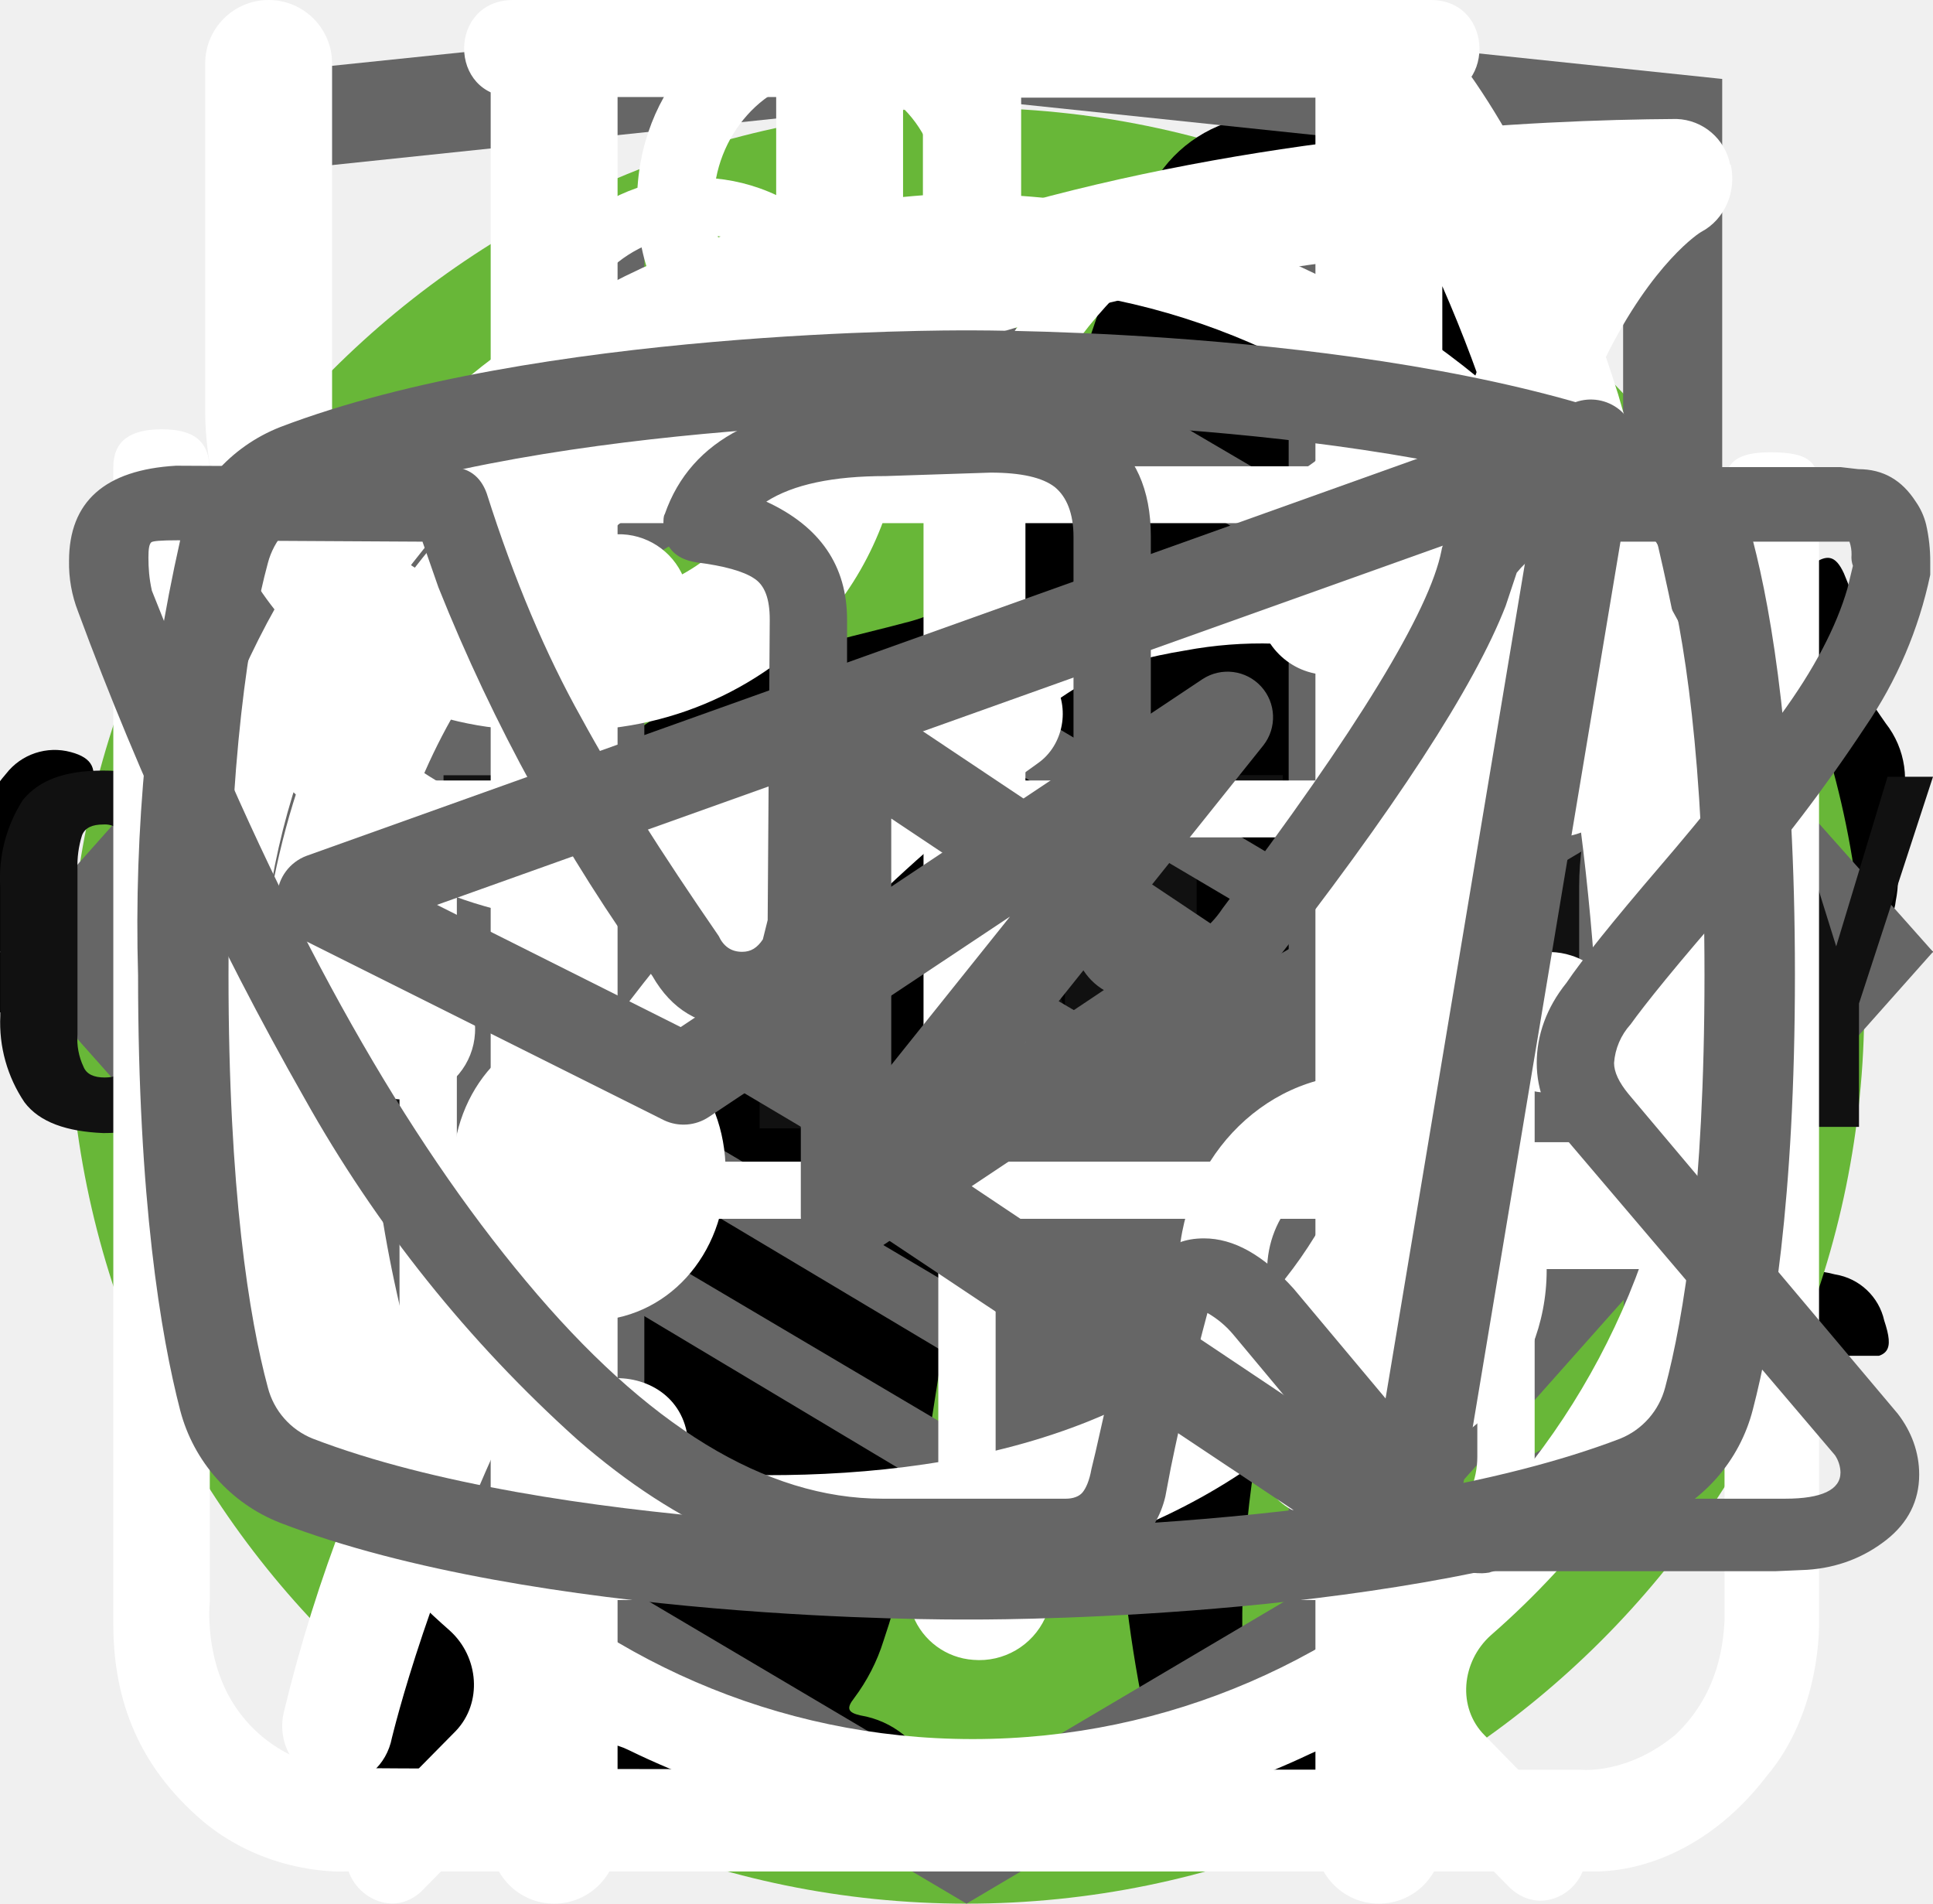
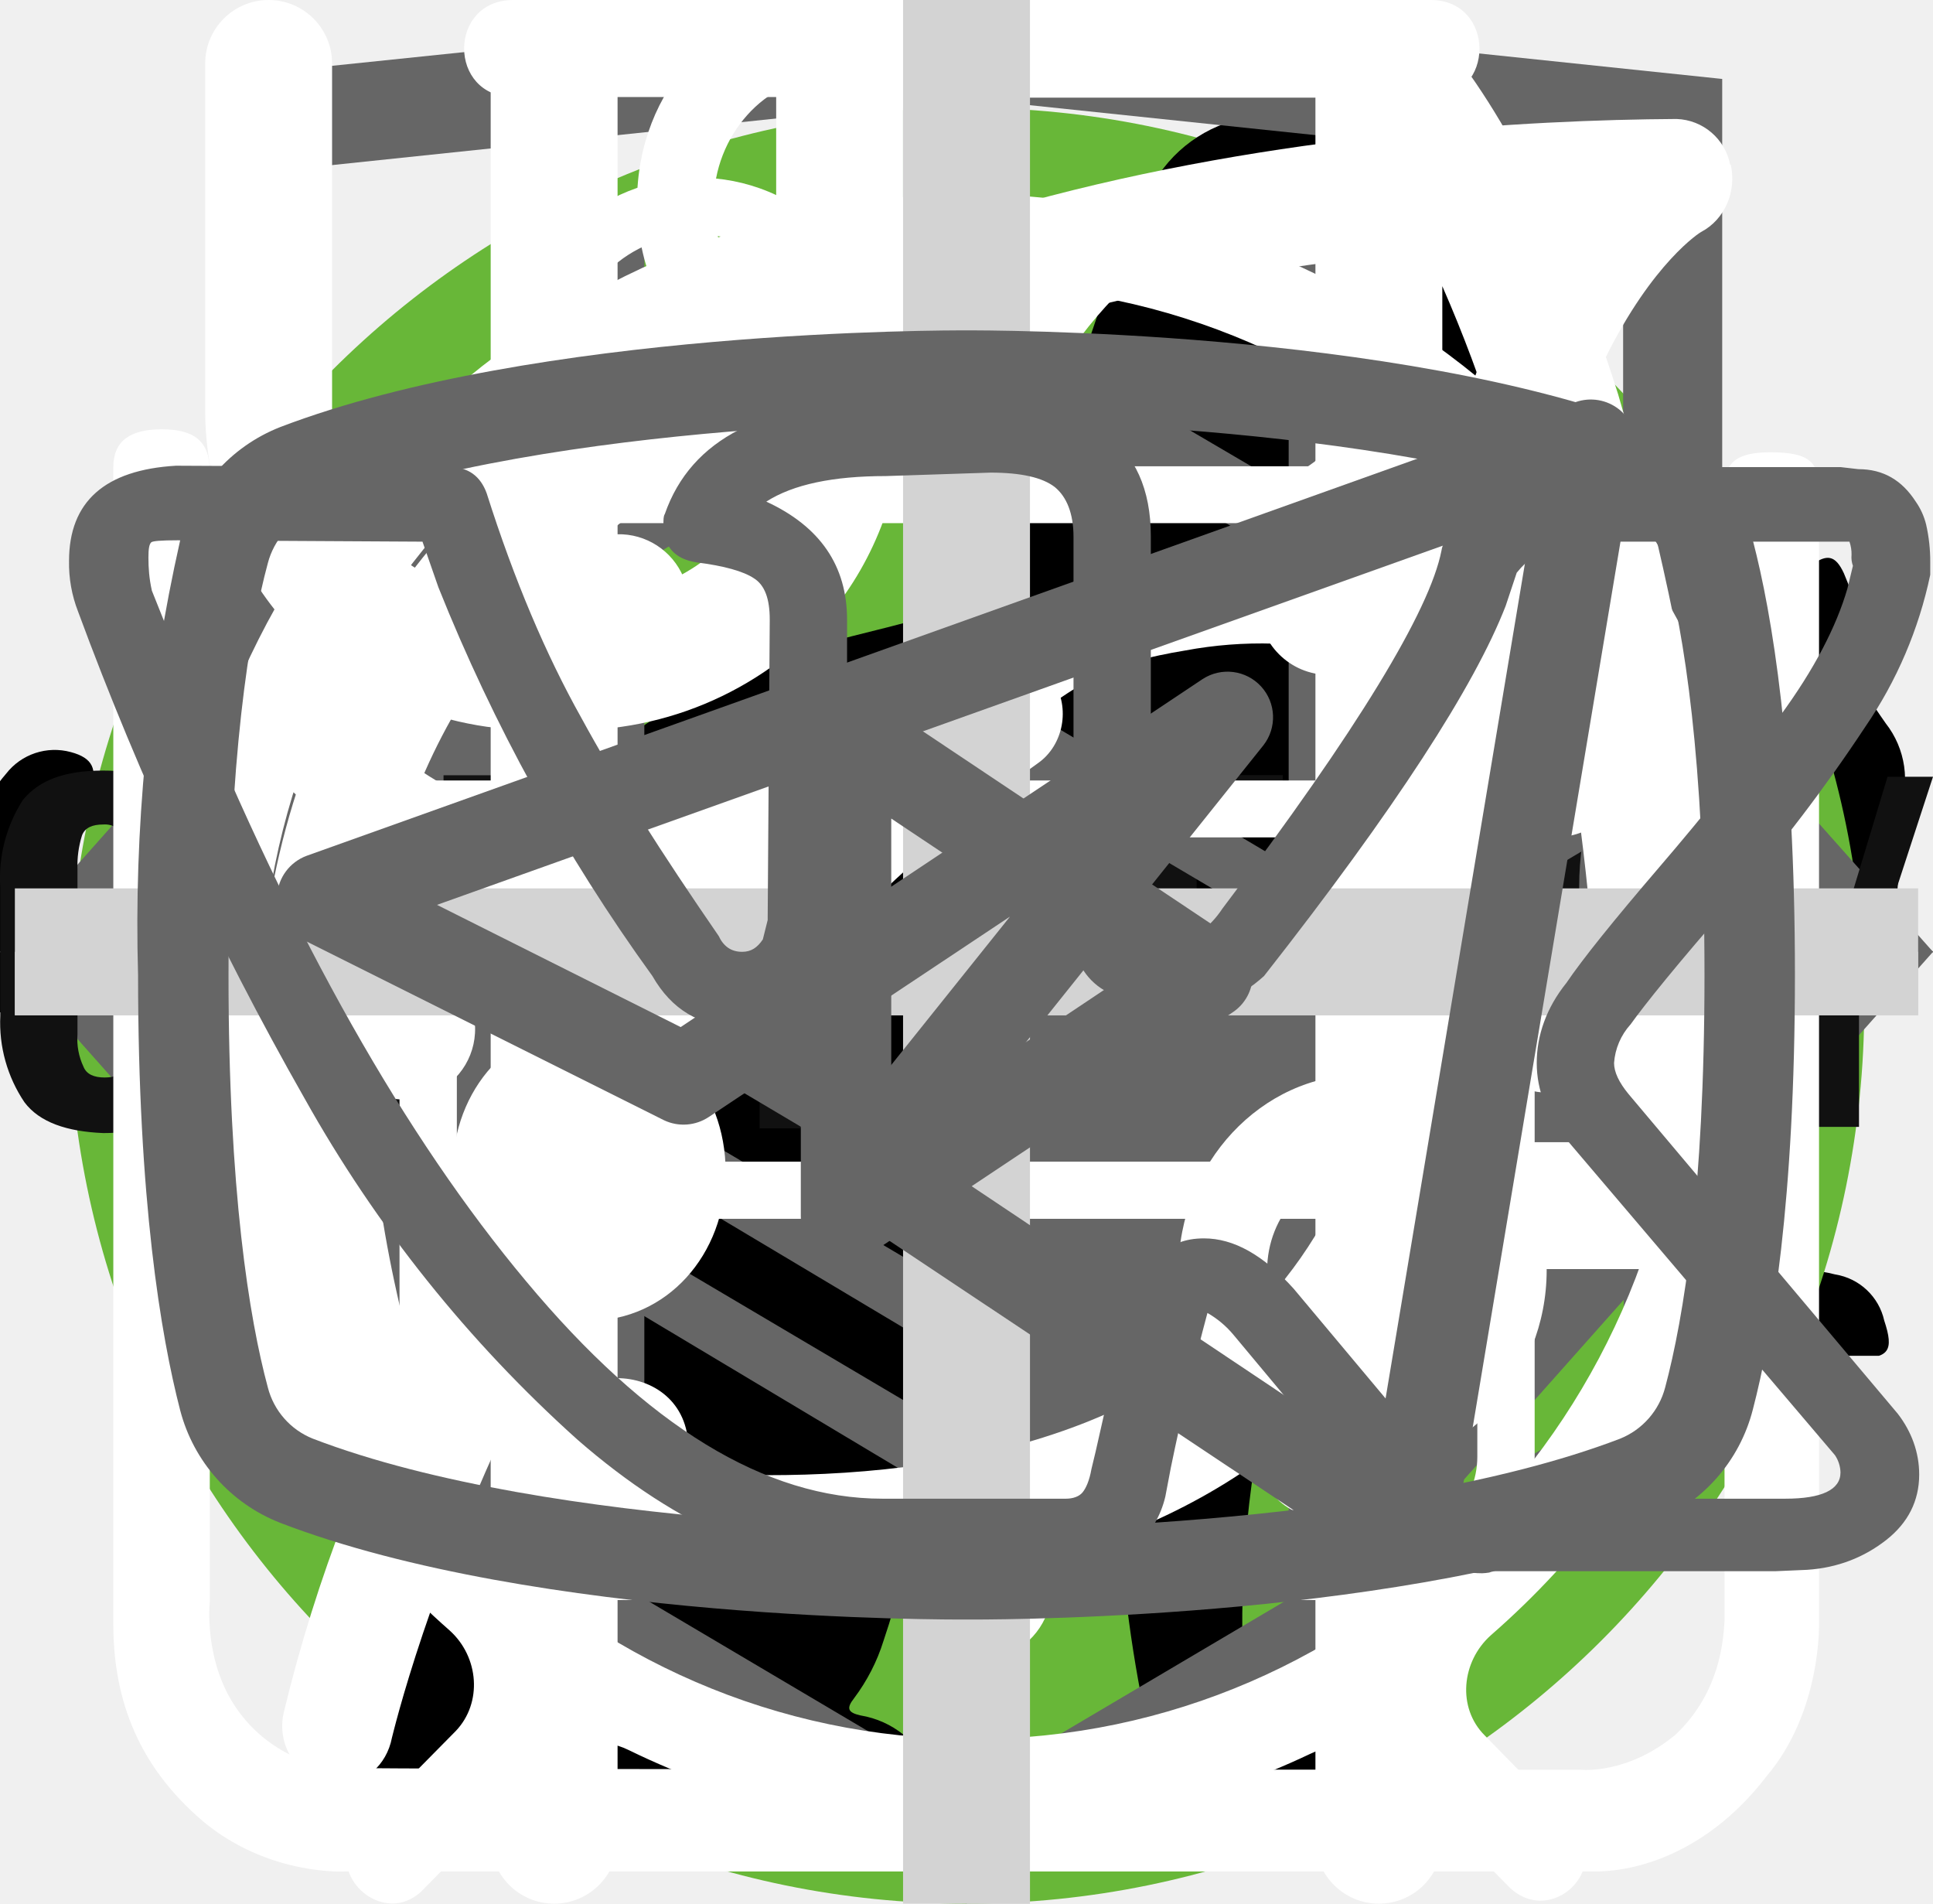
<svg xmlns="http://www.w3.org/2000/svg">
  <style>:root svg:not(:target){display:none}</style>
  <svg viewBox="0 0 32 12" fill="none" id="arrow-hovered">
    <path stroke="#000" stroke-width="2" d="M0 6h26" />
    <path d="m32 6-6.75 5.2v-10.4l6.75 5.2Z" fill="#000" />
  </svg>
  <svg viewBox="0 0 32 12" fill="none" id="arrow">
    <path stroke="#000" stroke-width="2" d="M0 6h18" />
    <path d="m24 6-6.75 5.2v-10.4l6.75 5.2Z" fill="#000" />
  </svg>
  <svg viewBox="0 0 67 50" fill="none" id="cat_pro">
    <circle cx="33" cy="25" r="25" fill="#68B738" />
    <g clip-path="url(#cat_pro_0)">
      <path d="M60.56 13.88a7.6 7.6 0 0 1 2.25-2.3c.5-.35.8-.35 1.1.3.4.95.75 1.95.45 3a1.14 1.14 0 0 0 .2 1.05c.3.4.55.8.8 1.15a3.14 3.14 0 0 1 .45 3.1c-.18.5-.22 1.03-.1 1.55.1.5.1 1 0 1.5a1.87 1.87 0 0 1-1.35 1.6 2.6 2.6 0 0 0-1.6 1 .53.53 0 0 1-.45.25c-.6.1-2.1-1.25-2.1-1.85v-.3c.05-1.8-.05-1.95-1.7-2.7a2.2 2.2 0 0 1-.9-.6c-.3-.4-.7-.35-1.15-.2-.45.15-.7.45-.65.95.15 1.2.2 2.43.15 3.65 0 .14.04.27.1.4 1.55 2.25 2.15 4.9 2.9 7.45.6 1.95 1.7 3 3.7 3.15.32.02.64.07.95.15a2.08 2.08 0 0 1 1.7 1.6c.35 1.05.15 1.3-.9 1.3h-3.25c-.42.02-.83-.12-1.15-.4a5.86 5.86 0 0 0-1.7-1 3.63 3.63 0 0 1-1.7-1.3 14.3 14.3 0 0 0-2-2.25c-1.4-1.45-2.9-2.85-4.2-4.35a5.69 5.69 0 0 1-1.6-3.8c0-.45-.1-.65-.6-.45a.96.96 0 0 1-.5.15c-1.4 0-2.1.85-2.6 2.1-.45 1.05-1.05 2.05-1.6 3.1a5.2 5.2 0 0 0-.5 2.1c0 1.2.3 1.6 1.4 2 .7.25 1.35.5 1.7 1.2.4.8.3 1-.55 1.05h-3.4a.94.94 0 0 1-.95-.55l-.9-1.5a3.02 3.02 0 0 1-.35-2.7c.22-.87.23-1.78.05-2.65a4.21 4.21 0 0 1 .85-3.5c.3-.35.3-.5-.2-.6a25.03 25.03 0 0 1-5.95-2.1c-1.6-.6-1.9-.5-2.35 1.15-.4 1.4-.8 2.8-1.1 4.25-.35 1.6.05 3.1.55 4.6.2.6.8.55 1.25.7 1 .3 1.85.7 2.25 1.75.35.8.3.9-.55.9-.85 0-1.7-.05-2.6 0-.76.01-1.5-.23-2.1-.7-2.4-1.6-3.1-4.05-3.3-6.7-.1-1.65-1-2.95-2.05-4.2-.2-.25-.4-.35-.7-.15-1.07.59-2.2 1.1-3.35 1.5a13.36 13.36 0 0 0-6.1 4.4 5.32 5.32 0 0 0-1.1 2.55c-.15.9.1 1.3 1 1.55s1.35.75 1.45 1.7c.05.4-.1.6-.5.6h-4.05a.82.82 0 0 1-.65-.4 4.28 4.28 0 0 1-.95-2.75 25.3 25.3 0 0 1 .45-5.15 3.15 3.15 0 0 1 1.7-2.4c2.95-1.4 4.5-4.05 5.9-6.8.3-.55.05-.65-.45-.6-1.4.2-2.73.74-3.85 1.6a35.31 35.31 0 0 0-4.15 3.55 8.33 8.33 0 0 1-5.15 2.45c-3.65.2-5.35-1.85-5.2-5.15.03-1.13.46-2.2 1.2-3.05a2.13 2.13 0 0 1 2.25-.75c.75.2.95.6.65 1.35-.15.3-.35.55-.5.85-.22.3-.39.64-.5 1-.55 1.5.2 2.55 1.75 2.7 1.65.15 3-.55 4.25-1.55 1.5-1.2 2.85-2.6 4-4.15a10.4 10.4 0 0 1 7.2-4.05c1.15-.15 2.15-.65 3.25-.95a20.7 20.7 0 0 1 6.35-.9 6.5 6.5 0 0 0 2.9-.55c2.45-1 5-1 7.55-.5 2 .4 4 .9 5.95 1.4 1.16.21 2.35.18 3.5-.1 2.2-.56 4.44-.9 6.7-1a9.08 9.08 0 0 1 4.3.85c1 .45 1 .45.75 1.4Z" fill="#000" />
    </g>
    <defs>
      <clipPath id="cat_pro_0">
        <path fill="#fff" transform="translate(0 11)" d="M0 0h67v28h-67z" />
      </clipPath>
    </defs>
  </svg>
  <svg viewBox="0 0 50 53" fill="none" id="cat_slim">
    <circle cx="25" cy="28" r="25" fill="#68B738" />
    <g clip-path="url(#cat_slim_0)">
      <path d="M35.2 0h-.2c-.32.19-.59.47-.74.82a8.03 8.03 0 0 0-.67 1.76.84.84 0 0 1-.76.69 3.77 3.77 0 0 0-2.69 1.95c-.37.66-.69 1.35-.95 2.06-.73 1.9-1.29 3.85-1.98 5.77-.32.87-.34.87-1.32.87-1.16 0-1.08-.18-1.1 1.1 0 .41.13.62.56.6.13 0 .33-.07.39.1.05.18-.13.26-.23.36a4.63 4.63 0 0 1-2.23 1.26c-.97.26-1.97.47-2.92.79-2.45.82-4.7 1.96-6.46 3.9a14.44 14.44 0 0 0-2.44 4.04c-1.89 4.46-2.8 9.15-3.51 13.88a97.06 97.06 0 0 0-.75 6.7c-.1 1.1-.2 2.23-.2 3.35h17.14c.03-.23-.01-.46-.12-.66a2.58 2.58 0 0 0-1.97-1.58c-.36-.08-.4-.2-.18-.48.36-.48.64-1.02.82-1.6.84-2.47 1.16-5.06 1.57-7.62.23-1.96.83-3.85 1.77-5.59a11.13 11.13 0 0 1 2.87-3.28c.43-.32.45-.32.52.23.05.36.06.74.09 1.11a48.2 48.2 0 0 1-.1 7.31c-.2 1.88-.22 3.78-.07 5.67.2 2.2.59 4.36 1.16 6.49h6.84a2.8 2.8 0 0 0-2.18-2.29c-.64-.1-1.3-.07-1.93.1-.31.08-.44 0-.46-.33-.22-2.73-.04-5.47.51-8.16a91.8 91.8 0 0 0 1.57-9.37c.14-1.27.54-2.5 1.18-3.6.6-1.1 1.14-2.23 1.74-3.33a3.03 3.03 0 0 0 .22-2.67c-.14-.37-.27-.74-.44-1.1-.52-1-1.03-2-1.5-3-.26-.52-.2-.59.36-.6.84 0 .84 0 .86-.85v-.34c0-.35-.14-.55-.52-.51h-.78c-.36 0-.46-.15-.37-.52a3.22 3.22 0 0 1 2.64-2.28 11.3 11.3 0 0 1 3.4.22.51.51 0 0 0 .65-.33 40 40 0 0 1 .66-1.55.52.52 0 0 0-.05-.58c-1.65-2.1-3.43-4.05-5.87-5.3a.77.77 0 0 1-.45-.58 9.8 9.8 0 0 0-.65-2.14 1.8 1.8 0 0 0-.73-.89Z" fill="#000" />
    </g>
    <defs>
      <clipPath id="cat_slim_0">
        <path fill="#fff" transform="translate(7)" d="M0 0h36v50h-36z" />
      </clipPath>
    </defs>
  </svg>
  <svg viewBox="0 0 24 18" fill="none" id="drag-arrows">
    <path d="m8 0-8 9 8 9v-18Zm16 9-8-9v18l8-9Z" fill="#666" />
  </svg>
  <svg viewBox="0 0 128 24" fill="none" id="footer-logo">
    <g clip-path="url(#footer-logo_0)" fill="#111">
      <path d="M1.62 21.96a9.43 9.43 0 0 1-1.6-5.72v-8.48a9.56 9.56 0 0 1 1.5-5.82c1.1-1.33 2.8-1.94 5.31-1.94 2.5 0 4.1.61 5.1 1.74a7.43 7.43 0 0 1 1.51 5v2.04h-4.9v-2.35a5.4 5.4 0 0 0-.3-2.04 1.42 1.42 0 0 0-1.4-.82c-.71 0-1.21.2-1.41.72a6.72 6.72 0 0 0-.3 2.25v10.92a4.3 4.3 0 0 0 .4 2.15c.2.5.7.71 1.4.71s1.1-.2 1.3-.71c.23-.7.33-1.42.3-2.15v-2.45h4.91v2.05a7.92 7.92 0 0 1-1.5 5.1c-1 1.23-2.7 1.84-5.1 1.84-2.41-.1-4.22-.71-5.22-2.04Zm17.73-21.66h5.7l4.21 23.3h-4.6l-.8-4.91h-3.31l-.8 4.9h-4.7l4.3-23.28Zm4.1 15.33-1.2-9.1-1.2 9.1h2.4Zm9.32-11.44h-3.4v-3.88h11.9v3.78h-3.4v19.5h-5.1v-19.4Zm17.63-3.89h8.8v2.46h-5.7v7.66h4.6v2.35h-4.6v8.57h5.7v2.35h-8.9v-23.38h.1Zm11.4 0h2.21l6.51 15.43v-15.42h2.6v23.28h-2l-6.6-15.93v15.93h-2.71v-23.28Zm14.33 0h8.81v2.46h-5.7v7.66h4.6v2.35h-4.6v8.57h5.7v2.35h-8.81v-23.38Zm11.41 0h4.61a7.9 7.9 0 0 1 5.1 1.44c1.1.92 1.6 2.55 1.6 4.7 0 2.96-.9 4.8-2.8 5.4l3.21 11.65h-3.1l-3-10.93h-2.51v10.93h-3.2v-23.18h.1Zm4.41 10.01c1.03.1 2.06-.2 2.9-.81.6-.51.9-1.53.9-3.07a6.72 6.72 0 0 0-.3-2.24 2.58 2.58 0 0 0-1.1-1.23 4.49 4.49 0 0 0-2.2-.4h-1.4v7.65h1.2v.1Zm10.91 11.55a10.49 10.49 0 0 1-1.4-5.93v-7.76a17 17 0 0 1 .5-4.4c.34-1.06 1-2 1.9-2.65 1.12-.67 2.41-1 3.71-.92 2.1 0 3.6.51 4.5 1.64a7.93 7.93 0 0 1 1.41 5.1v.82h-3v-.71c0-.86-.07-1.71-.2-2.56a2.05 2.05 0 0 0-.8-1.32 3.05 3.05 0 0 0-1.9-.51 2.96 2.96 0 0 0-2.01.6 2.3 2.3 0 0 0-.8 1.64c-.13.92-.2 1.84-.2 2.76v8.68a9.43 9.43 0 0 0 .6 3.88c.4.82 1.2 1.12 2.4 1.12a2.38 2.38 0 0 0 2.4-1.22c.53-1.3.77-2.69.7-4.09v-1.63h-2.9v-2.35h5.81v11.54h-2l-.3-2.65a4.17 4.17 0 0 1-1.56 2.2c-.74.53-1.64.8-2.55.76a4.92 4.92 0 0 1-4.3-2.04Zm17.13-6.44-4.9-15.01h3l3.5 11.23 3.4-11.23h3.01l-4.9 15.01v8.17h-3.01v-8.17h-.1Z" />
    </g>
    <defs>
      <clipPath id="footer-logo_0">
        <path fill="#fff" d="M0 0h128v24h-128z" />
      </clipPath>
    </defs>
  </svg>
  <svg viewBox="0 0 27 34" fill="none" id="html-academy-logo">
    <path d="m13.64.02-.14-.02-13.5 1.4v24.61l13.5 7.99 13.5-7.99v-24.6l-13.36-1.4Zm11.6 25-11.74 6.94-11.73-6.94v-10.1l11.68 6.93.02 1.25-8.02-4.75v1.23l8.04 4.8.02 1.3-8.05-4.76v1.22l8.04 4.81 8.12-4.83v-5.21l3.62-2.15v10.26Zm0-11.57-3.23 1.88-1.48.88-7.06-4.19-.01 1.23 6.04 3.57-.06.03-.13.07-.86.5-4.98-2.95-.01 1.22 3.93 2.33-.93.61-.02.01-2.97-1.74-.01 1.23 1.94 1.13-1.98 1.19-11.62-6.87 11.63-6.96 11.8 6.83Zm0-1.22-11.8-6.92-11.67 6.91v-9.23l11.73-1.23 11.73 1.23v9.24Z" fill="#666" />
  </svg>
  <svg viewBox="0 0 27 31" fill="none" id="icon-clock">
    <path d="M6.12 0c-1.07 0-1.07 1.58 0 1.58h6.67v1.6a13.21 13.21 0 0 0-12.23 13.3c0 4.02 1.75 7.64 4.52 10.07.48.43.54 1.18.1 1.64l-1.53 1.55c-.75.69.36 1.75 1.03 1l2-2.03c.36-.34.88-.43 1.32-.21a12.79 12.79 0 0 0 11.1.06c.43-.21.96-.13 1.3.21l1.95 1.97c.68.64 1.66-.31 1.04-1l-1.45-1.48c-.45-.45-.38-1.2.1-1.63a13.47 13.47 0 0 0 4.62-10.16 13.2 13.2 0 0 0-12.27-13.28v-1.6h6.67c1.06 0 1.06-1.59 0-1.59h-14.94Zm-4.12 16.47c0-6.53 5.2-11.82 11.6-11.82 6.41 0 11.6 5.3 11.6 11.82 0 6.55-5.19 11.85-11.6 11.85-6.4 0-11.6-5.3-11.6-11.85Zm10.8-8.09c0-1.1 1.66-1.1 1.66 0v8.63c0 .23-.09.44-.25.6a.86.86 0 0 1-.6.25.82.82 0 0 1-.57-.23.8.8 0 0 1-.24-.56v-8.69Zm-5 2.62c.31 0 .61-.12.83-.34a1.14 1.14 0 0 0-.82-1.96c-.3.02-.56.16-.75.37a1.14 1.14 0 0 0 .75 1.92Zm11.6 0c.31 0 .6-.12.82-.34a1.14 1.14 0 0 0-.82-1.96 1.14 1.14 0 0 0 0 2.29Zm-10.43 12.59c0 1.53-2.33 1.53-2.33 0s2.33-1.53 2.33 0Zm4.64 3.44a1.18 1.18 0 0 0 1.17-.68 1.14 1.14 0 0 0-.7-1.56 1.17 1.17 0 0 0-1.22.32 1.14 1.14 0 0 0 .75 1.92Zm-8.12-10.39a1.14 1.14 0 0 1-.69 1.17 1.17 1.17 0 0 1-1.57-.7 1.14 1.14 0 0 1 .32-1.2 1.17 1.17 0 0 1 1.94.73Zm17.39 1.15a1.17 1.17 0 0 0 1.17-.68 1.14 1.14 0 0 0-.7-1.55 1.17 1.17 0 0 0-1.22.32 1.14 1.14 0 0 0 .75 1.91Zm-2.32 5.8c0 1.53-2.32 1.53-2.32 0s2.32-1.53 2.32 0Z" fill="#fff" />
  </svg>
  <svg viewBox="0 0 26 30" fill="none" id="icon-eat">
    <path fill-rule="evenodd" clip-rule="evenodd" d="M19.12.08a1 1 0 0 1 1.09.21c.9.91 2.1 2.88 3.06 5.92a42.6 42.6 0 0 1 1.73 12.79 1 1 0 0 1-1 1h-3.5v9a1 1 0 1 1-2 0v-28a1 1 0 0 1 .62-.92Zm1.38 17.92h2.5a39.62 39.62 0 0 0-1.64-11.19 22.4 22.4 0 0 0-.86-2.3v13.49Zm-14-18a1 1 0 0 1 1 1v28a1 1 0 1 1-2 0v-28a1 1 0 0 1 1-1Z" fill="#fff" />
    <path fill-rule="evenodd" clip-rule="evenodd" d="M2 0a1 1 0 0 1 1 1v5.5c0 .56.2 1.32.7 1.92.48.56 1.31 1.08 2.8 1.08a1 1 0 1 1 0 2 5.41 5.41 0 0 1-4.33-1.8 5.07 5.07 0 0 1-1.17-3.2v-5.5a1 1 0 0 1 1-1Z" fill="#fff" />
    <path fill-rule="evenodd" clip-rule="evenodd" d="M11 0a1 1 0 0 0-1 1v5.5c0 .56-.2 1.32-.7 1.92-.48.56-1.31 1.08-2.8 1.08a1 1 0 0 0 0 2 5.4 5.4 0 0 0 4.33-1.8 5.07 5.07 0 0 0 1.17-3.2v-5.5a1 1 0 0 0-1-1Z" fill="#fff" />
  </svg>
  <svg viewBox="0 0 78 81" fill="none" id="icon-gift">
    <path d="M64.02 35.63h-49.99a3.18 3.18 0 0 1-3.18-3.16v-9.47a3.18 3.18 0 0 1 3.18-3.16h49.98a3.17 3.17 0 0 1 3.19 3.16v9.47a3.17 3.17 0 0 1-3.18 3.16Zm-49.99-13.37c-.4 0-.74.34-.74.74v9.47c0 .4.33.74.74.74h49.98c.41 0 .75-.33.75-.74v-9.47c0-.4-.34-.74-.75-.74h-49.98Z" fill="#fff" />
    <path d="M57.04 68.08h-36.04a6.11 6.11 0 0 1-6.13-6.09v-27.57c0-.67.55-1.21 1.22-1.21.68 0 1.22.54 1.22 1.21v27.57a3.68 3.68 0 0 0 3.69 3.67h36.04a3.68 3.68 0 0 0 3.7-3.67v-27.57a1.22 1.22 0 0 1 2.44 0v27.57a6.11 6.11 0 0 1-6.14 6.1Z" fill="#fff" />
    <path d="M39.02 68.08c-.67 0-1.22-.54-1.22-1.2v-32.46c0-.67.55-1.21 1.22-1.21.68 0 1.22.54 1.22 1.21v32.45c0 .67-.54 1.21-1.22 1.21Zm-15.21-45.82a7.81 7.81 0 0 1-3.17-10.6 7.9 7.9 0 0 1 10.66-3.16c5.82 3.13 8.96 11.86 9.09 12.23l-2.3.8c-.03-.08-2.96-8.22-7.95-10.9a5.45 5.45 0 0 0-7.36 2.17 5.4 5.4 0 0 0 2.2 7.33l-1.17 2.13Z" fill="#fff" />
    <path d="m54.23 22.26-1.16-2.14a5.38 5.38 0 0 0-1.03-9.92 5.42 5.42 0 0 0-4.14.43c-4.98 2.68-7.91 10.82-7.94 10.9l-2.3-.8c.13-.37 3.27-9.1 9.08-12.23a7.86 7.86 0 0 1 11.29 9.1c-.6 2-1.95 3.66-3.8 4.66Zm7.72 29.6h-45.86c-.67 0-1.22-.55-1.22-1.21 0-.67.55-1.22 1.22-1.22h45.86a1.21 1.21 0 1 1 0 2.42Z" fill="#fff" />
  </svg>
  <svg viewBox="0 0 30 32" fill="none" id="icon-leaf">
    <g clip-path="url(#icon-leaf_0)">
      <path d="M27.84 2.77a.95.95 0 0 0-.9-.77h-.01c-4.94.03-16.95.92-21.8 8.38-2.51 3.88-2.73 8.91-.64 14.96l.07.13a25.93 25.93 0 0 0-1.04 3.32 1 1 0 0 0 .72 1.19l.2.02c.43 0 .81-.32.9-.79.03-.1 2.42-10.37 10.86-16.38.43-.3.55-.93.26-1.38a.9.9 0 0 0-1.3-.28c-4.79 3.4-7.74 8-9.47 11.65-1.24-4.57-.92-8.37.99-11.3 3.74-5.76 12.62-7.15 17.98-7.45-1.16 1.8-2.41 5.1-2.41 10.93 0 3.12-.83 5.52-2.47 7.14-2.62 2.6-6.88 2.83-10 2.58-.51-.04-.96.38-1 .93-.04.55.35 1.03.86 1.07.63.05 1.3.08 1.98.08 3.18 0 6.87-.66 9.43-3.2 2.04-2 3.07-4.9 3.07-8.6 0-9.1 3.22-11.1 3.23-11.1.4-.21.6-.68.5-1.13Z" fill="#fff" />
    </g>
    <defs>
      <clipPath id="icon-leaf_0">
        <path fill="#fff" d="M0 0h30v32h-30z" />
      </clipPath>
    </defs>
  </svg>
  <svg viewBox="0 0 27 29" fill="none" id="icon-pulver">
    <path d="M11.38 0c-1.64 0-2.9 1.36-2.9 3.08s1.26 3.08 2.9 3.08c1.63 0 2.9-1.36 2.9-3.08s-1.27-3.08-2.9-3.08Zm0 1.18c1 0 1.72.84 1.72 1.9 0 1-.8 1.9-1.72 1.9-1 0-1.73-.84-1.73-1.9 0-1 .78-1.9 1.72-1.9Zm-10.88 23.56c0 1.18.4 2.18 1.36 3 1 .84 2.17.77 2.17.77h19.04c.77 0 1.8-.38 2.62-1.45.85-1 .8-2.36.8-2.36v-17.21c0-.44-.12-.6-.75-.6-.64 0-.69.27-.69.59v17.22c-.02.3-.07 1.08-.74 1.72-.74.62-1.45.54-1.45.54s-18.13 0-19.03-.03a2.14 2.14 0 0 1-1.45-.9c-.51-.73-.41-1.63-.41-1.63v-17.22c0-.46-.24-.64-.73-.64s-.74.18-.74.58v17.62Zm16.31-16.31c-1.08.23-2.17.38-4.26 2.35-2.08 2-3.62 1.9-5.16 1.82-1.54-.1-3.17-1.54-3.45-1.9-.33-.36-.9-.12-1.08.11-.16.24-.16.64.1 1 1.27 1.18 2.45 2.08 4.72 2.26a7.5 7.5 0 0 0 5.89-2.26c1.45-1.45 2.17-1.72 3.26-1.9a6.3 6.3 0 0 1 5.08 1.26c1 1.1 1.26.78 1.54.48.54-.72-.23-1.27-1.1-1.9a7.24 7.24 0 0 0-5.52-1.28l-.02-.04Zm-9.06 7.16c-1.18 0-2.08 1-2.08 2.26 0 1.27.9 2.27 2.08 2.27 1.18 0 2.08-1 2.08-2.27s-.9-2.26-2.08-2.26Zm11.78.78c-1.54 0-2.8 1.36-2.8 2.99 0 1.63 1.26 2.99 2.8 2.99 1.54 0 2.81-1.36 2.81-3 0-1.62-1.27-2.98-2.8-2.98Zm0 1.45c.8 0 1.45.7 1.45 1.54a1.5 1.5 0 0 1-1.45 1.54c-.8 0-1.45-.7-1.45-1.54 0-.86.65-1.54 1.45-1.54Z" fill="#fff" />
  </svg>
+   <svg viewBox="0 0 60 60" fill="none" id="plus-tablet-desktop">
+     <path stroke="#D3D3D3" stroke-width="2" d="M31 0v60m29-29h-60" />
+   </svg>
+   <svg viewBox="0 0 30 30" fill="none" id="plus">
+     <path stroke="#D3D3D3" stroke-width="2" d="M15 0v30m15-15h-30" />
+   </svg>
  <svg viewBox="0 0 28 22" fill="none" id="telegram">
    <path fill-rule="evenodd" clip-rule="evenodd" d="M23.46 3.15c.18.15.27.38.23.61l-2.63 15.76a.66.66 0 0 1-1.01.44l-7.88-5.25a.66.66 0 0 1-.15-.96l2.61-3.26-4.36 2.9a.66.66 0 0 1-.65.05l-5.26-2.63a.66.66 0 0 1 .08-1.2l18.38-6.57a.66.66 0 0 1 .64.11Zm-17.13 7.17 3.53 1.77 7.56-5.04a.66.66 0 0 1 .88.96l-4.8 6 6.43 4.3 2.28-13.66-15.88 5.67Z" fill="#666" />
  </svg>
  <svg viewBox="0 0 28 22" fill="none" id="vkontakte">
    <path d="M1 5.34c0-.86.52-1.32 1.55-1.38l3.97.02c.26 0 .44.13.53.38.4 1.26.86 2.34 1.37 3.25.5.92 1.17 1.97 1.99 3.16.07.15.18.23.34.23.13 0 .22-.06.3-.18l.07-.28.03-4.35c0-.3-.07-.5-.23-.6-.15-.1-.43-.18-.83-.23-.32-.05-.48-.23-.48-.55 0-.07 0-.12.02-.15.38-1.09 1.44-1.63 3.2-1.63l1.5-.03c.67 0 1.23.16 1.67.48.44.32.67.82.67 1.5v5.72c.12.08.24.12.34.12.27 0 .5-.15.7-.45 1.95-2.58 3-4.31 3.17-5.18a.3.3 0 0 1 .05-.13c.12-.25.33-.47.61-.65.29-.19.53-.31.75-.38a.55.55 0 0 1 .24-.05h4.13l.26.03c.36 0 .63.16.83.47.07.1.12.21.15.33a2.4 2.4 0 0 1 .06.55v.18a6.11 6.11 0 0 1-.94 2.2 23.4 23.4 0 0 1-1.93 2.53c-.79.9-1.27 1.5-1.47 1.78a.93.93 0 0 0-.24.56c0 .13.07.28.21.45l3.9 4.63c.2.26.31.56.31.88 0 .38-.16.7-.48.95-.32.25-.7.4-1.14.43l-.46.02h-4.04c-.02 0-.06 0-.11.02a.86.86 0 0 1-.1.01c-.4 0-.76-.16-1.1-.48-.12-.13-.96-1.12-2.5-2.97a1.39 1.39 0 0 0-.38-.32 38.47 38.47 0 0 0-.53 2.24l-.08.42a1.4 1.4 0 0 1-1.12 1.06l-.37.02h-2.61c-1.48 0-2.95-.63-4.41-1.9a19.3 19.3 0 0 1-3.96-4.95 47.51 47.51 0 0 1-3.28-7.05 1.92 1.92 0 0 1-.13-.73Zm16.01 6.51c-.37 0-.7-.1-1.01-.29a.9.9 0 0 1-.45-.79v-5.78c0-.34-.1-.58-.27-.72-.18-.14-.49-.21-.93-.21l-1.52.05c-.76 0-1.34.12-1.73.37.78.36 1.17.93 1.17 1.71v4.43a1.5 1.5 0 0 1-.53 1.04 1.6 1.6 0 0 1-1.07.42c-.53 0-.94-.24-1.22-.73a26.16 26.16 0 0 1-3.1-5.63l-.23-.66-3.55-.02c-.23 0-.36.01-.38.03-.03.03-.04.1-.04.22 0 .15.01.3.05.48l.56 1.4c1.49 3.64 3.11 6.51 4.86 8.6 1.75 2.1 3.47 3.15 5.16 3.15h2.66c.1 0 .19-.03.24-.09.05-.06.1-.17.13-.34l.06-.25.5-2.21c.15-.3.27-.5.38-.6.2-.2.42-.28.69-.28.43 0 .86.24 1.3.73l2.27 2.71c.14.22.3.33.45.33h4.4c.53 0 .8-.13.8-.38a.47.47 0 0 0-.08-.25l-3.87-4.55c-.3-.35-.45-.73-.45-1.13 0-.4.14-.8.43-1.16.23-.34.68-.9 1.34-1.67.67-.78 1.25-1.51 1.75-2.19.5-.68.82-1.3.98-1.85l.08-.33a.37.37 0 0 1-.02-.16.54.54 0 0 0-.03-.19h-4.18c-.27.1-.48.25-.64.45l-.16.48c-.45 1.16-1.6 2.94-3.5 5.36-.36.33-.8.5-1.3.5Z" fill="#666" />
  </svg>
  <svg viewBox="0 0 28 22" fill="none" id="youtube">
    <path d="m17.85 10.8-5.24-3.5a.65.65 0 0 0-1.01.55v6.98a.65.65 0 0 0 1.01.54l5.24-3.49a.65.65 0 0 0 0-1.09Zm-4.94 2.8v-4.53l3.4 2.27-3.4 2.27Zm12.48-8.56a2.4 2.4 0 0 0-1.45-1.63c-3.72-1.43-9.69-1.41-9.94-1.41s-6.22-.02-9.94 1.4a2.4 2.4 0 0 0-1.45 1.64 25.32 25.32 0 0 0-.61 6.3c0 3.26.33 5.22.61 6.3a2.4 2.4 0 0 0 1.45 1.63c3.72 1.43 9.69 1.4 9.94 1.4h.08c.75 0 6.31-.04 9.86-1.4a2.4 2.4 0 0 0 1.45-1.64c.28-1.07.61-3.03.61-6.3 0-3.25-.33-5.22-.61-6.29Zm-1.27 12.27a1.1 1.1 0 0 1-.65.74c-3.5 1.34-9.4 1.32-9.47 1.32-.07 0-5.98.02-9.47-1.32a1.09 1.09 0 0 1-.65-.74c-.27-1-.57-2.85-.57-5.97 0-3.12.3-4.97.57-5.97a1.1 1.1 0 0 1 .65-.74c3.5-1.34 9.4-1.32 9.47-1.32.07 0 5.98-.02 9.47 1.32a1.1 1.1 0 0 1 .65.74c.27 1 .57 2.85.57 5.97 0 3.12-.3 4.96-.57 5.97Z" fill="#666" />
  </svg>
</svg>
